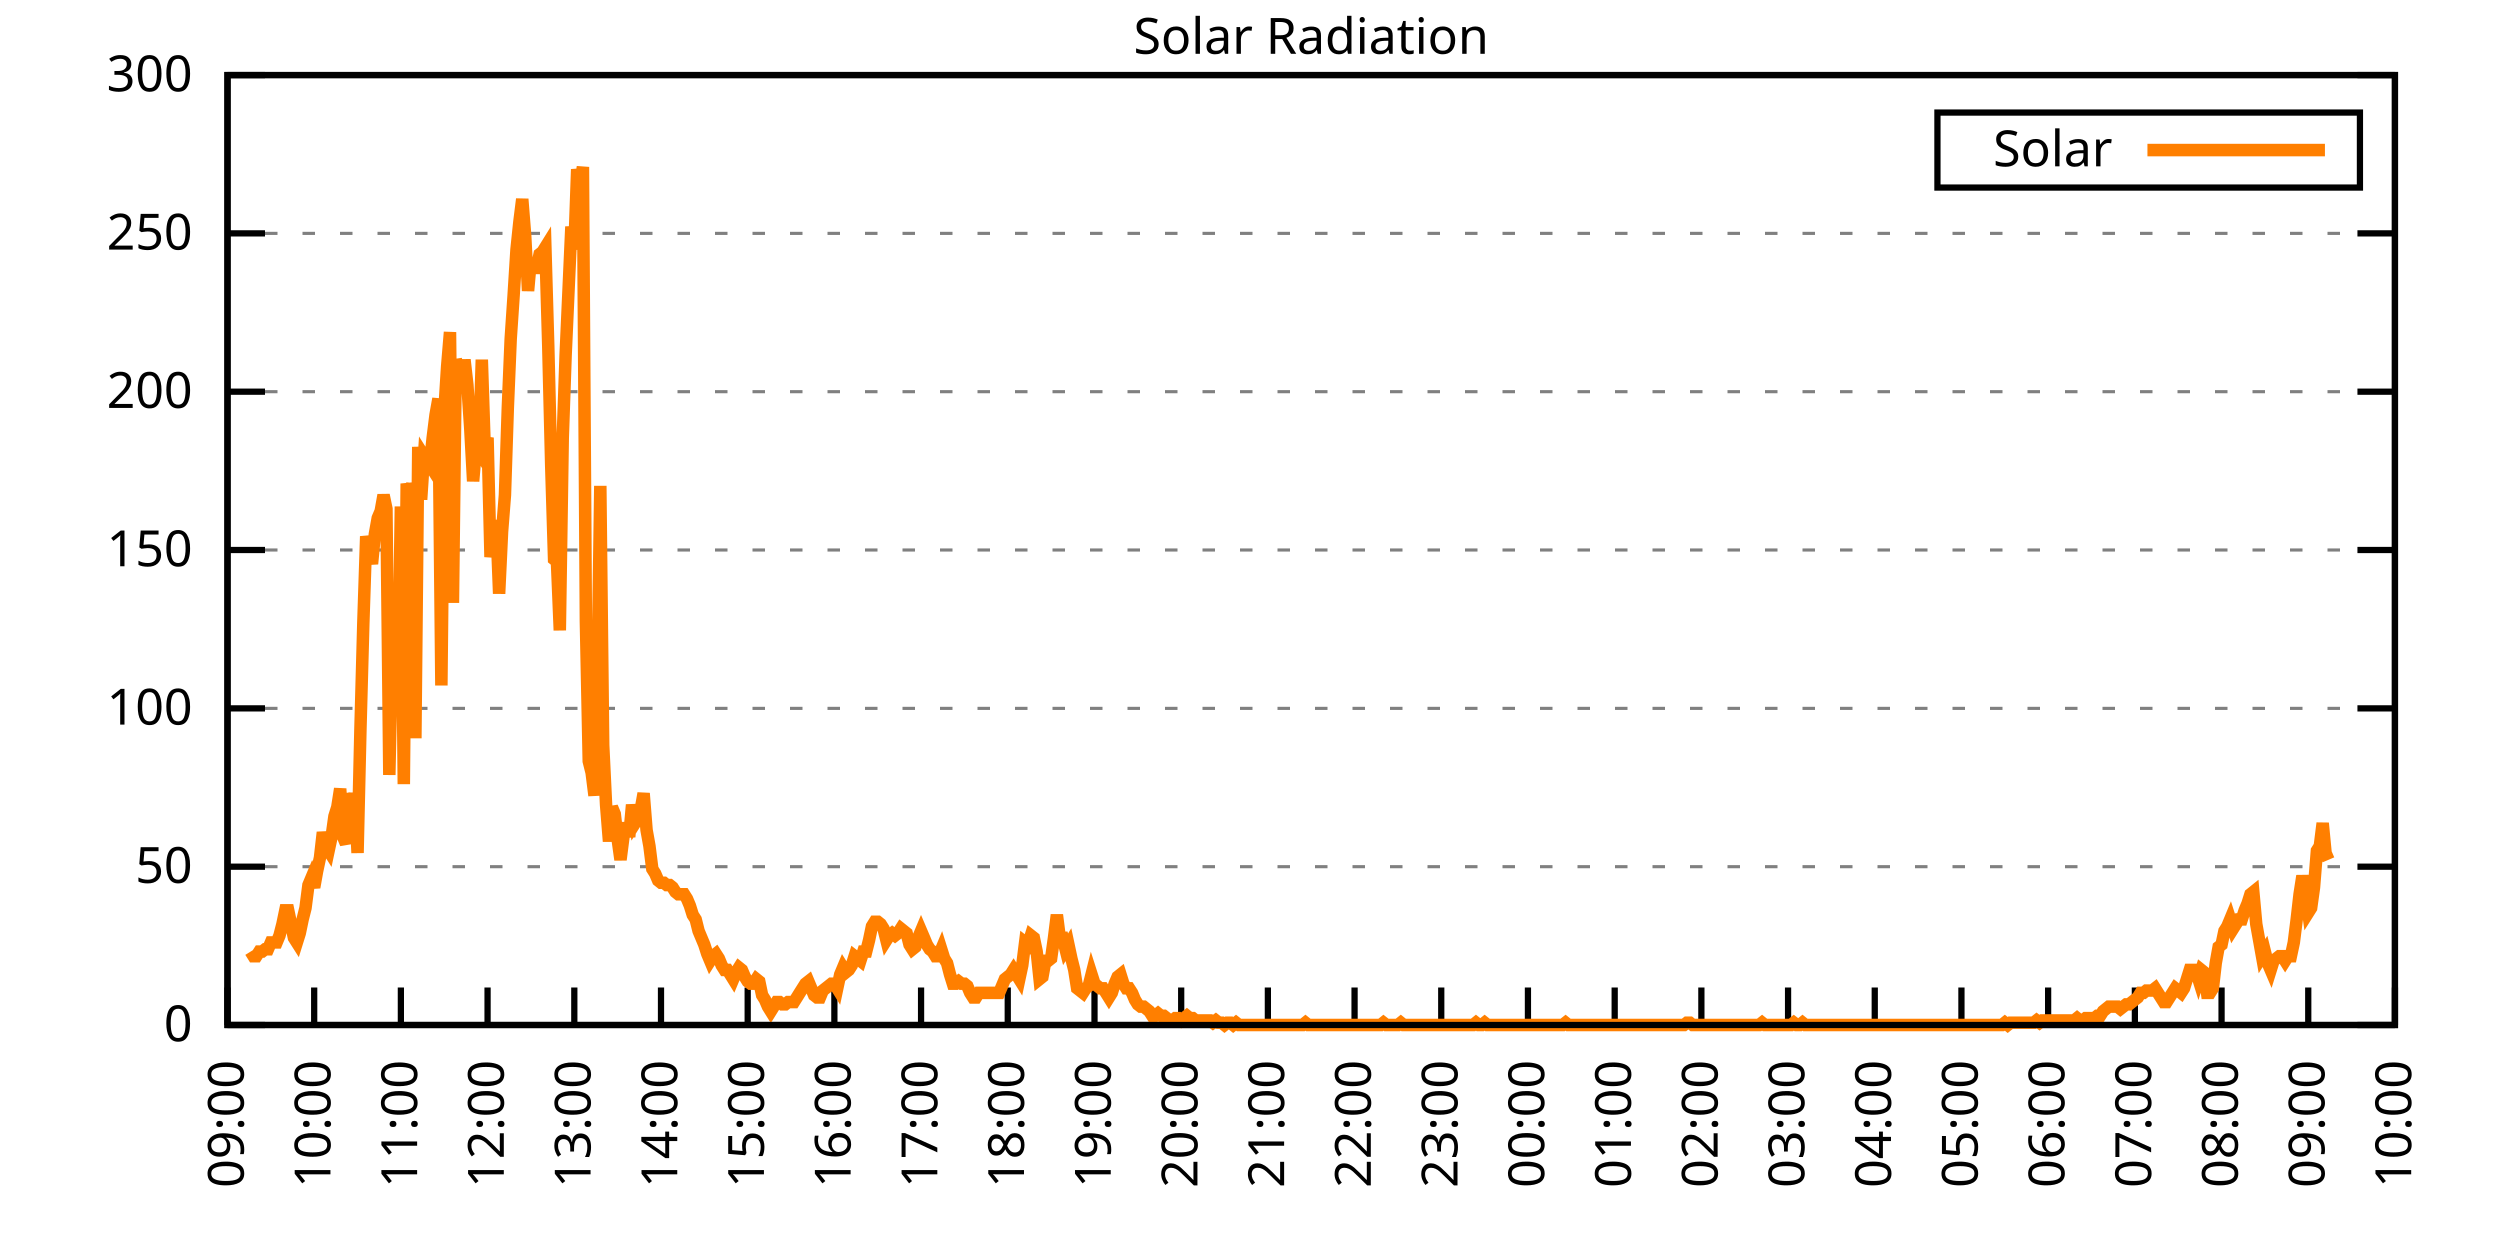
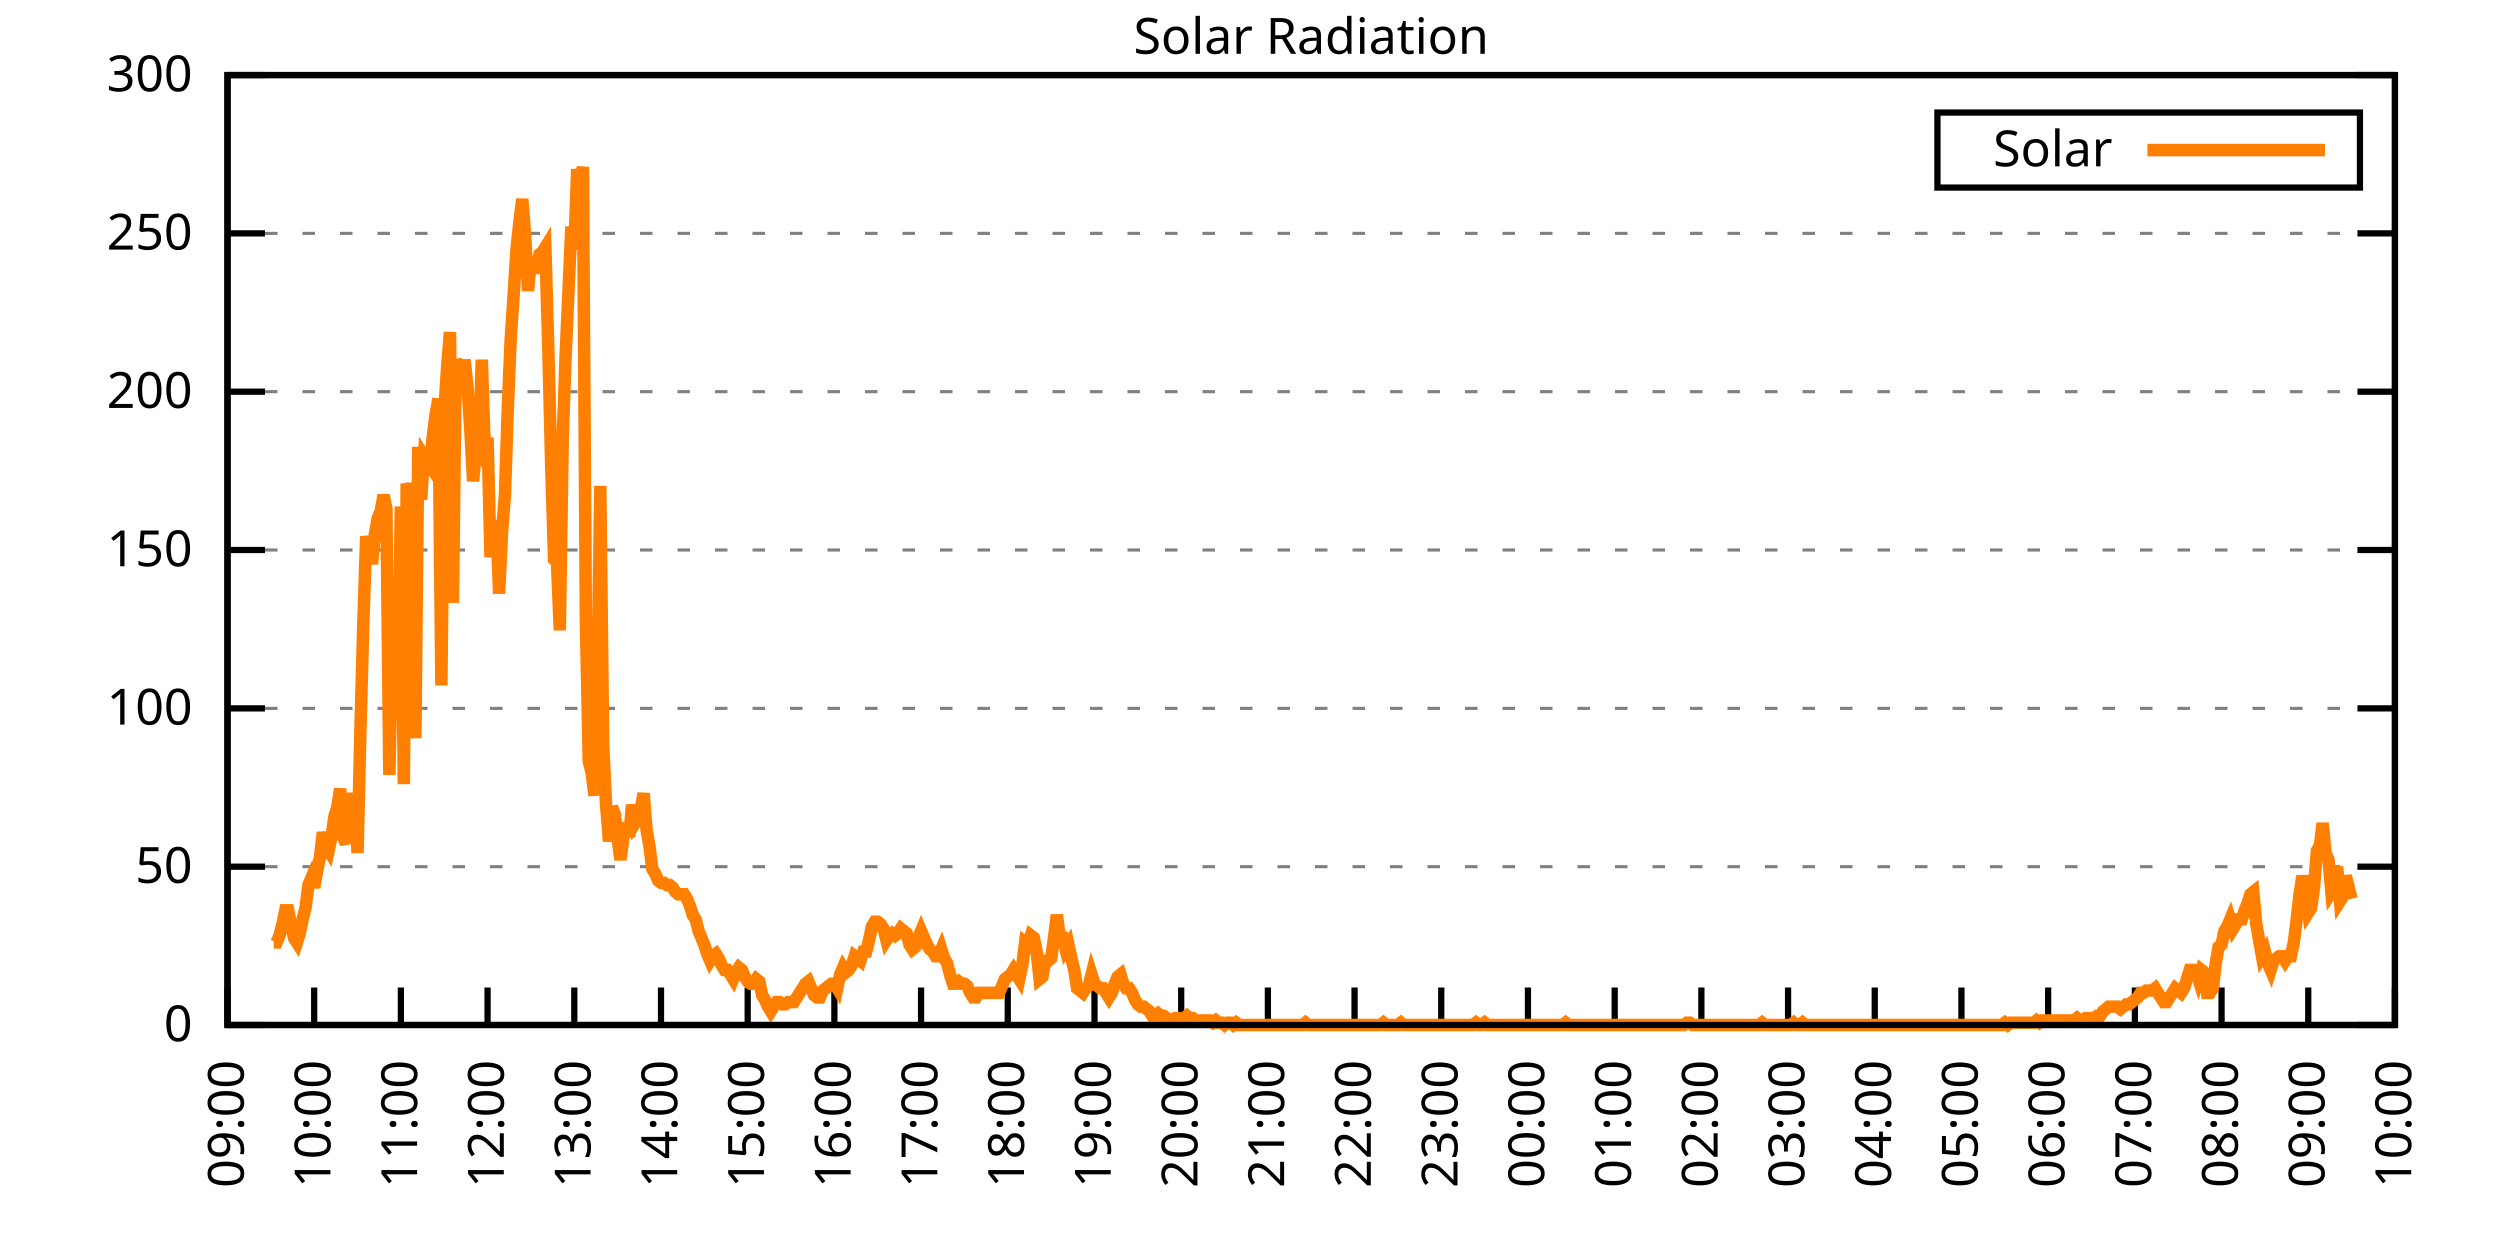
<svg xmlns="http://www.w3.org/2000/svg" xmlns:xlink="http://www.w3.org/1999/xlink" width="400" height="200" viewBox="0 0 400 200">
  <g id="gnuplot_canvas">
    <rect x="0" y="0" width="400" height="200" fill="none" />
    <defs>
      <circle id="gpDot" r="0.5" stroke-width="0.5" stroke="currentColor" />
      <path id="gpPt0" stroke-width="0.333" stroke="currentColor" d="M-1,0 h2 M0,-1 v2" />
      <path id="gpPt1" stroke-width="0.333" stroke="currentColor" d="M-1,-1 L1,1 M1,-1 L-1,1" />
      <path id="gpPt2" stroke-width="0.333" stroke="currentColor" d="M-1,0 L1,0 M0,-1 L0,1 M-1,-1 L1,1 M-1,1 L1,-1" />
      <rect id="gpPt3" stroke-width="0.333" stroke="currentColor" x="-1" y="-1" width="2" height="2" />
      <rect id="gpPt4" stroke-width="0.333" stroke="currentColor" fill="currentColor" x="-1" y="-1" width="2" height="2" />
      <circle id="gpPt5" stroke-width="0.333" stroke="currentColor" cx="0" cy="0" r="1" />
      <use xlink:href="#gpPt5" id="gpPt6" fill="currentColor" stroke="none" />
      <path id="gpPt7" stroke-width="0.333" stroke="currentColor" d="M0,-1.33 L-1.33,0.67 L1.33,0.67 z" />
      <use xlink:href="#gpPt7" id="gpPt8" fill="currentColor" stroke="none" />
      <use xlink:href="#gpPt7" id="gpPt9" stroke="currentColor" transform="rotate(180)" />
      <use xlink:href="#gpPt9" id="gpPt10" fill="currentColor" stroke="none" />
      <use xlink:href="#gpPt3" id="gpPt11" stroke="currentColor" transform="rotate(45)" />
      <use xlink:href="#gpPt11" id="gpPt12" fill="currentColor" stroke="none" />
      <path id="gpPt13" stroke-width="0.333" stroke="currentColor" d="M0,1.330 L1.265,0.411 L0.782,-1.067 L-0.782,-1.076 L-1.265,0.411 z" />
      <use xlink:href="#gpPt13" id="gpPt14" fill="currentColor" stroke="none" />
      <filter id="textbox" filterUnits="objectBoundingBox" x="0" y="0" height="1" width="1">
        <feFlood flood-color="white" flood-opacity="1" result="bgnd" />
        <feComposite in="SourceGraphic" in2="bgnd" operator="atop" />
      </filter>
      <filter id="greybox" filterUnits="objectBoundingBox" x="0" y="0" height="1" width="1">
        <feFlood flood-color="lightgrey" flood-opacity="1" result="grey" />
        <feComposite in="SourceGraphic" in2="grey" operator="atop" />
      </filter>
    </defs>
    <g fill="none" color="white" stroke="currentColor" stroke-width="1.00" stroke-linecap="butt" stroke-linejoin="miter">
</g>
    <g fill="none" color="black" stroke="currentColor" stroke-width="1.00" stroke-linecap="butt" stroke-linejoin="miter">
      <g stroke="none" shape-rendering="crispEdges">
        <polygon fill="rgb(255, 255, 255)" points="36.40,164.00 383.18,164.00 383.18,12.02 36.40,12.02 " />
      </g>
    </g>
    <g fill="none" color="black" stroke="currentColor" stroke-width="1.00" stroke-linecap="butt" stroke-linejoin="miter">
</g>
    <g fill="none" color="black" stroke="black" stroke-width="0.50" stroke-linecap="butt" stroke-linejoin="miter">
</g>
    <g fill="none" color="gray" stroke="currentColor" stroke-width="0.50" stroke-linecap="butt" stroke-linejoin="miter">
      <path stroke="gray" stroke-dasharray="2,4" class="gridline" d="M36.40,164.00 L383.19,164.00  " />
    </g>
    <g fill="none" color="gray" stroke="gray" stroke-width="1.00" stroke-linecap="butt" stroke-linejoin="miter">
</g>
    <g fill="none" color="black" stroke="currentColor" stroke-width="1.00" stroke-linecap="butt" stroke-linejoin="miter">
      <path stroke="black" d="M36.40,164.00 L42.40,164.00 M383.19,164.00 L377.19,164.00  " />
      <g transform="translate(30.80,166.60)" stroke="none" fill="black" font-family="Sans" font-size="8.00" text-anchor="end">
        <text>
          <tspan font-family="Sans"> 0</tspan>
        </text>
      </g>
    </g>
    <g fill="none" color="black" stroke="currentColor" stroke-width="1.00" stroke-linecap="butt" stroke-linejoin="miter">
</g>
    <g fill="none" color="black" stroke="black" stroke-width="0.50" stroke-linecap="butt" stroke-linejoin="miter">
</g>
    <g fill="none" color="gray" stroke="currentColor" stroke-width="0.50" stroke-linecap="butt" stroke-linejoin="miter">
      <path stroke="gray" stroke-dasharray="2,4" class="gridline" d="M36.40,138.67 L383.19,138.67  " />
    </g>
    <g fill="none" color="gray" stroke="gray" stroke-width="1.00" stroke-linecap="butt" stroke-linejoin="miter">
</g>
    <g fill="none" color="black" stroke="currentColor" stroke-width="1.00" stroke-linecap="butt" stroke-linejoin="miter">
      <path stroke="black" d="M36.40,138.67 L42.40,138.67 M383.19,138.67 L377.19,138.67  " />
      <g transform="translate(30.80,141.27)" stroke="none" fill="black" font-family="Sans" font-size="8.00" text-anchor="end">
        <text>
          <tspan font-family="Sans"> 50</tspan>
        </text>
      </g>
    </g>
    <g fill="none" color="black" stroke="currentColor" stroke-width="1.00" stroke-linecap="butt" stroke-linejoin="miter">
</g>
    <g fill="none" color="black" stroke="black" stroke-width="0.50" stroke-linecap="butt" stroke-linejoin="miter">
</g>
    <g fill="none" color="gray" stroke="currentColor" stroke-width="0.50" stroke-linecap="butt" stroke-linejoin="miter">
      <path stroke="gray" stroke-dasharray="2,4" class="gridline" d="M36.40,113.34 L383.19,113.34  " />
    </g>
    <g fill="none" color="gray" stroke="gray" stroke-width="1.00" stroke-linecap="butt" stroke-linejoin="miter">
</g>
    <g fill="none" color="black" stroke="currentColor" stroke-width="1.00" stroke-linecap="butt" stroke-linejoin="miter">
      <path stroke="black" d="M36.40,113.34 L42.40,113.34 M383.19,113.34 L377.19,113.34  " />
      <g transform="translate(30.80,115.94)" stroke="none" fill="black" font-family="Sans" font-size="8.00" text-anchor="end">
        <text>
          <tspan font-family="Sans"> 100</tspan>
        </text>
      </g>
    </g>
    <g fill="none" color="black" stroke="currentColor" stroke-width="1.00" stroke-linecap="butt" stroke-linejoin="miter">
</g>
    <g fill="none" color="black" stroke="black" stroke-width="0.50" stroke-linecap="butt" stroke-linejoin="miter">
</g>
    <g fill="none" color="gray" stroke="currentColor" stroke-width="0.50" stroke-linecap="butt" stroke-linejoin="miter">
      <path stroke="gray" stroke-dasharray="2,4" class="gridline" d="M36.40,88.00 L383.19,88.00  " />
    </g>
    <g fill="none" color="gray" stroke="gray" stroke-width="1.00" stroke-linecap="butt" stroke-linejoin="miter">
</g>
    <g fill="none" color="black" stroke="currentColor" stroke-width="1.00" stroke-linecap="butt" stroke-linejoin="miter">
      <path stroke="black" d="M36.40,88.00 L42.40,88.00 M383.19,88.00 L377.19,88.00  " />
      <g transform="translate(30.80,90.60)" stroke="none" fill="black" font-family="Sans" font-size="8.00" text-anchor="end">
        <text>
          <tspan font-family="Sans"> 150</tspan>
        </text>
      </g>
    </g>
    <g fill="none" color="black" stroke="currentColor" stroke-width="1.00" stroke-linecap="butt" stroke-linejoin="miter">
</g>
    <g fill="none" color="black" stroke="black" stroke-width="0.50" stroke-linecap="butt" stroke-linejoin="miter">
</g>
    <g fill="none" color="gray" stroke="currentColor" stroke-width="0.50" stroke-linecap="butt" stroke-linejoin="miter">
      <path stroke="gray" stroke-dasharray="2,4" class="gridline" d="M36.40,62.67 L383.19,62.67  " />
    </g>
    <g fill="none" color="gray" stroke="gray" stroke-width="1.00" stroke-linecap="butt" stroke-linejoin="miter">
</g>
    <g fill="none" color="black" stroke="currentColor" stroke-width="1.00" stroke-linecap="butt" stroke-linejoin="miter">
      <path stroke="black" d="M36.40,62.67 L42.40,62.67 M383.19,62.67 L377.19,62.67  " />
      <g transform="translate(30.80,65.27)" stroke="none" fill="black" font-family="Sans" font-size="8.00" text-anchor="end">
        <text>
          <tspan font-family="Sans"> 200</tspan>
        </text>
      </g>
    </g>
    <g fill="none" color="black" stroke="currentColor" stroke-width="1.00" stroke-linecap="butt" stroke-linejoin="miter">
</g>
    <g fill="none" color="black" stroke="black" stroke-width="0.50" stroke-linecap="butt" stroke-linejoin="miter">
</g>
    <g fill="none" color="gray" stroke="currentColor" stroke-width="0.50" stroke-linecap="butt" stroke-linejoin="miter">
      <path stroke="gray" stroke-dasharray="2,4" class="gridline" d="M36.40,37.34 L383.19,37.34  " />
    </g>
    <g fill="none" color="gray" stroke="gray" stroke-width="1.00" stroke-linecap="butt" stroke-linejoin="miter">
</g>
    <g fill="none" color="black" stroke="currentColor" stroke-width="1.00" stroke-linecap="butt" stroke-linejoin="miter">
      <path stroke="black" d="M36.40,37.34 L42.40,37.34 M383.19,37.34 L377.19,37.34  " />
      <g transform="translate(30.80,39.94)" stroke="none" fill="black" font-family="Sans" font-size="8.00" text-anchor="end">
        <text>
          <tspan font-family="Sans"> 250</tspan>
        </text>
      </g>
    </g>
    <g fill="none" color="black" stroke="currentColor" stroke-width="1.00" stroke-linecap="butt" stroke-linejoin="miter">
</g>
    <g fill="none" color="black" stroke="black" stroke-width="0.50" stroke-linecap="butt" stroke-linejoin="miter">
</g>
    <g fill="none" color="gray" stroke="currentColor" stroke-width="0.50" stroke-linecap="butt" stroke-linejoin="miter">
      <path stroke="gray" stroke-dasharray="2,4" class="gridline" d="M36.40,12.01 L383.19,12.01  " />
    </g>
    <g fill="none" color="gray" stroke="gray" stroke-width="1.00" stroke-linecap="butt" stroke-linejoin="miter">
</g>
    <g fill="none" color="black" stroke="currentColor" stroke-width="1.00" stroke-linecap="butt" stroke-linejoin="miter">
      <path stroke="black" d="M36.40,12.01 L42.40,12.01 M383.19,12.01 L377.19,12.01  " />
      <g transform="translate(30.80,14.61)" stroke="none" fill="black" font-family="Sans" font-size="8.00" text-anchor="end">
        <text>
          <tspan font-family="Sans"> 300</tspan>
        </text>
      </g>
    </g>
    <g fill="none" color="black" stroke="currentColor" stroke-width="1.00" stroke-linecap="butt" stroke-linejoin="miter">
      <path stroke="black" d="M36.40,164.00 L36.40,158.00  " />
      <g transform="translate(39.00,169.60) rotate(270.00)" stroke="none" fill="black" font-family="Sans" font-size="8.00" text-anchor="end">
        <text>
          <tspan font-family="Sans">09:00</tspan>
        </text>
      </g>
    </g>
    <g fill="none" color="black" stroke="currentColor" stroke-width="1.00" stroke-linecap="butt" stroke-linejoin="miter">
      <path stroke="black" d="M50.27,164.00 L50.27,158.00  " />
      <g transform="translate(52.87,169.60) rotate(270.00)" stroke="none" fill="black" font-family="Sans" font-size="8.00" text-anchor="end">
        <text>
          <tspan font-family="Sans">10:00</tspan>
        </text>
      </g>
    </g>
    <g fill="none" color="black" stroke="currentColor" stroke-width="1.00" stroke-linecap="butt" stroke-linejoin="miter">
      <path stroke="black" d="M64.14,164.00 L64.14,158.00  " />
      <g transform="translate(66.74,169.60) rotate(270.00)" stroke="none" fill="black" font-family="Sans" font-size="8.00" text-anchor="end">
        <text>
          <tspan font-family="Sans">11:00</tspan>
        </text>
      </g>
    </g>
    <g fill="none" color="black" stroke="currentColor" stroke-width="1.00" stroke-linecap="butt" stroke-linejoin="miter">
      <path stroke="black" d="M78.01,164.00 L78.01,158.00  " />
      <g transform="translate(80.61,169.60) rotate(270.00)" stroke="none" fill="black" font-family="Sans" font-size="8.00" text-anchor="end">
        <text>
          <tspan font-family="Sans">12:00</tspan>
        </text>
      </g>
    </g>
    <g fill="none" color="black" stroke="currentColor" stroke-width="1.00" stroke-linecap="butt" stroke-linejoin="miter">
      <path stroke="black" d="M91.89,164.00 L91.89,158.00  " />
      <g transform="translate(94.49,169.60) rotate(270.00)" stroke="none" fill="black" font-family="Sans" font-size="8.00" text-anchor="end">
        <text>
          <tspan font-family="Sans">13:00</tspan>
        </text>
      </g>
    </g>
    <g fill="none" color="black" stroke="currentColor" stroke-width="1.00" stroke-linecap="butt" stroke-linejoin="miter">
      <path stroke="black" d="M105.76,164.00 L105.76,158.00  " />
      <g transform="translate(108.36,169.60) rotate(270.00)" stroke="none" fill="black" font-family="Sans" font-size="8.00" text-anchor="end">
        <text>
          <tspan font-family="Sans">14:00</tspan>
        </text>
      </g>
    </g>
    <g fill="none" color="black" stroke="currentColor" stroke-width="1.00" stroke-linecap="butt" stroke-linejoin="miter">
      <path stroke="black" d="M119.63,164.00 L119.63,158.00  " />
      <g transform="translate(122.23,169.60) rotate(270.00)" stroke="none" fill="black" font-family="Sans" font-size="8.00" text-anchor="end">
        <text>
          <tspan font-family="Sans">15:00</tspan>
        </text>
      </g>
    </g>
    <g fill="none" color="black" stroke="currentColor" stroke-width="1.00" stroke-linecap="butt" stroke-linejoin="miter">
      <path stroke="black" d="M133.50,164.00 L133.50,158.00  " />
      <g transform="translate(136.10,169.60) rotate(270.00)" stroke="none" fill="black" font-family="Sans" font-size="8.00" text-anchor="end">
        <text>
          <tspan font-family="Sans">16:00</tspan>
        </text>
      </g>
    </g>
    <g fill="none" color="black" stroke="currentColor" stroke-width="1.00" stroke-linecap="butt" stroke-linejoin="miter">
      <path stroke="black" d="M147.37,164.00 L147.37,158.00  " />
      <g transform="translate(149.97,169.60) rotate(270.00)" stroke="none" fill="black" font-family="Sans" font-size="8.00" text-anchor="end">
        <text>
          <tspan font-family="Sans">17:00</tspan>
        </text>
      </g>
    </g>
    <g fill="none" color="black" stroke="currentColor" stroke-width="1.00" stroke-linecap="butt" stroke-linejoin="miter">
      <path stroke="black" d="M161.24,164.00 L161.24,158.00  " />
      <g transform="translate(163.84,169.60) rotate(270.00)" stroke="none" fill="black" font-family="Sans" font-size="8.00" text-anchor="end">
        <text>
          <tspan font-family="Sans">18:00</tspan>
        </text>
      </g>
    </g>
    <g fill="none" color="black" stroke="currentColor" stroke-width="1.00" stroke-linecap="butt" stroke-linejoin="miter">
      <path stroke="black" d="M175.12,164.00 L175.12,158.00  " />
      <g transform="translate(177.72,169.60) rotate(270.00)" stroke="none" fill="black" font-family="Sans" font-size="8.00" text-anchor="end">
        <text>
          <tspan font-family="Sans">19:00</tspan>
        </text>
      </g>
    </g>
    <g fill="none" color="black" stroke="currentColor" stroke-width="1.00" stroke-linecap="butt" stroke-linejoin="miter">
      <path stroke="black" d="M188.99,164.00 L188.99,158.00  " />
      <g transform="translate(191.59,169.60) rotate(270.00)" stroke="none" fill="black" font-family="Sans" font-size="8.00" text-anchor="end">
        <text>
          <tspan font-family="Sans">20:00</tspan>
        </text>
      </g>
    </g>
    <g fill="none" color="black" stroke="currentColor" stroke-width="1.00" stroke-linecap="butt" stroke-linejoin="miter">
      <path stroke="black" d="M202.86,164.00 L202.86,158.00  " />
      <g transform="translate(205.46,169.60) rotate(270.00)" stroke="none" fill="black" font-family="Sans" font-size="8.00" text-anchor="end">
        <text>
          <tspan font-family="Sans">21:00</tspan>
        </text>
      </g>
    </g>
    <g fill="none" color="black" stroke="currentColor" stroke-width="1.00" stroke-linecap="butt" stroke-linejoin="miter">
      <path stroke="black" d="M216.73,164.00 L216.73,158.00  " />
      <g transform="translate(219.33,169.60) rotate(270.00)" stroke="none" fill="black" font-family="Sans" font-size="8.00" text-anchor="end">
        <text>
          <tspan font-family="Sans">22:00</tspan>
        </text>
      </g>
    </g>
    <g fill="none" color="black" stroke="currentColor" stroke-width="1.00" stroke-linecap="butt" stroke-linejoin="miter">
      <path stroke="black" d="M230.60,164.00 L230.60,158.00  " />
      <g transform="translate(233.20,169.60) rotate(270.00)" stroke="none" fill="black" font-family="Sans" font-size="8.00" text-anchor="end">
        <text>
          <tspan font-family="Sans">23:00</tspan>
        </text>
      </g>
    </g>
    <g fill="none" color="black" stroke="currentColor" stroke-width="1.00" stroke-linecap="butt" stroke-linejoin="miter">
      <path stroke="black" d="M244.47,164.00 L244.47,158.00  " />
      <g transform="translate(247.07,169.60) rotate(270.00)" stroke="none" fill="black" font-family="Sans" font-size="8.00" text-anchor="end">
        <text>
          <tspan font-family="Sans">00:00</tspan>
        </text>
      </g>
    </g>
    <g fill="none" color="black" stroke="currentColor" stroke-width="1.00" stroke-linecap="butt" stroke-linejoin="miter">
      <path stroke="black" d="M258.35,164.00 L258.35,158.00  " />
      <g transform="translate(260.95,169.60) rotate(270.00)" stroke="none" fill="black" font-family="Sans" font-size="8.00" text-anchor="end">
        <text>
          <tspan font-family="Sans">01:00</tspan>
        </text>
      </g>
    </g>
    <g fill="none" color="black" stroke="currentColor" stroke-width="1.00" stroke-linecap="butt" stroke-linejoin="miter">
      <path stroke="black" d="M272.22,164.00 L272.22,158.00  " />
      <g transform="translate(274.82,169.60) rotate(270.00)" stroke="none" fill="black" font-family="Sans" font-size="8.00" text-anchor="end">
        <text>
          <tspan font-family="Sans">02:00</tspan>
        </text>
      </g>
    </g>
    <g fill="none" color="black" stroke="currentColor" stroke-width="1.00" stroke-linecap="butt" stroke-linejoin="miter">
      <path stroke="black" d="M286.09,164.00 L286.09,158.00  " />
      <g transform="translate(288.69,169.60) rotate(270.00)" stroke="none" fill="black" font-family="Sans" font-size="8.00" text-anchor="end">
        <text>
          <tspan font-family="Sans">03:00</tspan>
        </text>
      </g>
    </g>
    <g fill="none" color="black" stroke="currentColor" stroke-width="1.00" stroke-linecap="butt" stroke-linejoin="miter">
      <path stroke="black" d="M299.96,164.00 L299.96,158.00  " />
      <g transform="translate(302.56,169.60) rotate(270.00)" stroke="none" fill="black" font-family="Sans" font-size="8.00" text-anchor="end">
        <text>
          <tspan font-family="Sans">04:00</tspan>
        </text>
      </g>
    </g>
    <g fill="none" color="black" stroke="currentColor" stroke-width="1.00" stroke-linecap="butt" stroke-linejoin="miter">
      <path stroke="black" d="M313.83,164.00 L313.83,158.00  " />
      <g transform="translate(316.43,169.60) rotate(270.00)" stroke="none" fill="black" font-family="Sans" font-size="8.00" text-anchor="end">
        <text>
          <tspan font-family="Sans">05:00</tspan>
        </text>
      </g>
    </g>
    <g fill="none" color="black" stroke="currentColor" stroke-width="1.00" stroke-linecap="butt" stroke-linejoin="miter">
      <path stroke="black" d="M327.70,164.00 L327.70,158.00  " />
      <g transform="translate(330.30,169.60) rotate(270.00)" stroke="none" fill="black" font-family="Sans" font-size="8.00" text-anchor="end">
        <text>
          <tspan font-family="Sans">06:00</tspan>
        </text>
      </g>
    </g>
    <g fill="none" color="black" stroke="currentColor" stroke-width="1.00" stroke-linecap="butt" stroke-linejoin="miter">
      <path stroke="black" d="M341.58,164.00 L341.58,158.00  " />
      <g transform="translate(344.18,169.60) rotate(270.00)" stroke="none" fill="black" font-family="Sans" font-size="8.00" text-anchor="end">
        <text>
          <tspan font-family="Sans">07:00</tspan>
        </text>
      </g>
    </g>
    <g fill="none" color="black" stroke="currentColor" stroke-width="1.00" stroke-linecap="butt" stroke-linejoin="miter">
      <path stroke="black" d="M355.45,164.00 L355.45,158.00  " />
      <g transform="translate(358.05,169.60) rotate(270.00)" stroke="none" fill="black" font-family="Sans" font-size="8.00" text-anchor="end">
        <text>
          <tspan font-family="Sans">08:00</tspan>
        </text>
      </g>
    </g>
    <g fill="none" color="black" stroke="currentColor" stroke-width="1.00" stroke-linecap="butt" stroke-linejoin="miter">
      <path stroke="black" d="M369.32,164.00 L369.32,158.00  " />
      <g transform="translate(371.92,169.60) rotate(270.00)" stroke="none" fill="black" font-family="Sans" font-size="8.00" text-anchor="end">
        <text>
          <tspan font-family="Sans">09:00</tspan>
        </text>
      </g>
    </g>
    <g fill="none" color="black" stroke="currentColor" stroke-width="1.00" stroke-linecap="butt" stroke-linejoin="miter">
      <path stroke="black" d="M383.19,164.00 L383.19,158.00  " />
      <g transform="translate(385.79,169.60) rotate(270.00)" stroke="none" fill="black" font-family="Sans" font-size="8.00" text-anchor="end">
        <text>
          <tspan font-family="Sans">10:00</tspan>
        </text>
      </g>
    </g>
    <g fill="none" color="black" stroke="currentColor" stroke-width="1.00" stroke-linecap="butt" stroke-linejoin="miter">
</g>
    <g fill="none" color="black" stroke="currentColor" stroke-width="1.00" stroke-linecap="butt" stroke-linejoin="miter">
      <path stroke="black" d="M36.40,12.01 L36.40,164.00 L383.19,164.00 L383.19,12.01 L36.40,12.01 Z  " />
    </g>
    <g fill="none" color="black" stroke="currentColor" stroke-width="1.00" stroke-linecap="butt" stroke-linejoin="miter">
</g>
    <g fill="none" color="black" stroke="currentColor" stroke-width="1.00" stroke-linecap="butt" stroke-linejoin="miter">
      <path stroke="black" d="M309.99,30.01 L309.99,18.01 L377.59,18.01 L377.59,30.01 L309.99,30.01 Z  " />
    </g>
    <g id="Solar_Radiation_plot_1">
      <g fill="none" color="white" stroke="black" stroke-width="2.00" stroke-linecap="butt" stroke-linejoin="miter">
</g>
      <g fill="none" color="black" stroke="currentColor" stroke-width="2.00" stroke-linecap="butt" stroke-linejoin="miter">
        <g transform="translate(337.99,26.61)" stroke="none" fill="black" font-family="Sans" font-size="8.00" text-anchor="end">
          <text>
            <tspan font-family="Sans">Solar</tspan>
          </text>
        </g>
      </g>
      <g fill="none" color="black" stroke="currentColor" stroke-width="2.00" stroke-linecap="butt" stroke-linejoin="miter">
-         <path stroke="rgb(255, 127,   0)" d="M343.59,24.01 L371.99,24.01 M40.10,152.25 L40.56,152.99 L41.02,152.99 L41.49,152.25 L41.95,152.25 L42.41,151.89   L42.87,151.89 L43.34,150.79 L43.80,150.79 L44.26,150.79 L44.72,149.68 L45.19,147.85 L45.65,145.65 L46.11,145.65   L46.57,147.85 L47.03,150.05 L47.50,150.79 L47.96,149.32 L48.42,147.11 L48.88,145.28 L49.35,141.61 L49.81,140.51   L50.27,141.98 L50.73,139.41 L51.20,137.20 L51.66,133.17 L52.12,135.37 L52.58,136.10 L53.05,133.90 L53.51,130.60   L53.97,129.13 L54.43,126.19 L54.90,133.90 L55.36,135.00 L55.82,126.93 L56.28,129.86 L56.75,126.93 L57.21,136.47   L57.67,116.65 L58.13,99.76 L58.59,85.81 L59.06,88.02 L59.52,90.22 L59.98,85.45 L60.44,82.88 L60.91,81.78   L61.37,79.21 L61.83,81.41 L62.29,123.99 L62.76,102.33 L63.22,93.89 L63.68,111.88 L64.14,81.04 L64.61,125.46   L65.07,77.37 L65.53,79.57 L65.99,77.37 L66.46,118.12 L66.92,71.50 L67.38,79.94 L67.84,72.97 L68.30,73.70   L68.77,74.43 L69.23,70.03 L69.69,66.36 L70.15,63.79 L70.62,109.67 L71.08,65.99 L71.54,58.65 L72.00,53.14   L72.47,96.46 L72.93,57.55 L73.39,59.02 L73.85,62.69 L74.32,57.55 L74.78,61.59 L75.24,68.56 L75.70,77.00   L76.17,71.50 L76.63,72.23 L77.09,57.55 L77.55,71.50 L78.01,70.03 L78.48,89.12 L78.94,86.18 L79.40,83.24   L79.86,94.99 L80.33,85.08 L80.79,79.21 L81.25,65.26 L81.71,54.24 L82.18,47.27 L82.64,39.93 L83.10,35.52   L83.56,31.85 L84.03,37.73 L84.49,46.54 L84.95,41.40 L85.41,42.87 L85.88,42.87 L86.34,40.66 L86.80,40.30   L87.26,39.56 L87.72,55.35 L88.19,74.43 L88.65,89.48 L89.11,89.85 L89.57,100.86 L90.04,70.03 L90.50,56.81   L90.96,46.54 L91.42,36.26 L91.89,39.93 L92.35,27.08 L92.81,29.65 L93.27,26.71 L93.74,99.39 L94.20,121.79   L94.66,123.62 L95.12,127.29 L95.59,109.67 L96.05,77.74 L96.51,119.22 L96.97,128.76 L97.44,134.63 L97.90,129.13   L98.36,130.23 L98.82,134.27 L99.28,137.57 L99.75,133.90 L100.21,131.70 L100.67,133.90 L101.13,128.76 L101.60,131.70   L102.06,130.96 L102.52,129.49 L102.98,126.93 L103.45,132.80 L103.91,135.37 L104.37,139.04 L104.83,139.77 L105.30,140.87   L105.76,141.24 L106.22,141.24 L106.68,141.61 L107.15,141.61 L107.61,141.98 L108.07,142.71 L108.53,143.08 L108.99,143.08   L109.46,143.08 L109.92,143.81 L110.38,144.91 L110.84,146.38 L111.31,147.11 L111.77,148.95 L112.23,150.05 L112.69,151.15   L113.16,152.62 L113.62,153.72 L114.08,152.99 L114.54,152.62 L115.01,153.35 L115.47,154.46 L115.93,155.19 L116.39,155.19   L116.86,155.92 L117.32,156.66 L117.78,155.56 L118.24,154.82 L118.70,155.19 L119.17,156.29 L119.63,157.03 L120.09,157.39   L120.55,157.39 L121.02,156.66 L121.48,157.03 L121.94,159.23 L122.40,159.96 L122.87,161.06 L123.33,161.80 L123.79,161.06   L124.25,160.33 L124.72,160.33 L125.18,160.70 L125.64,160.70 L126.10,160.33 L126.57,160.33 L127.03,160.33 L127.49,159.60   L127.95,158.86 L128.41,158.13 L128.88,157.39 L129.34,157.03 L129.80,158.13 L130.26,159.23 L130.73,159.60 L131.19,159.60   L131.65,158.49 L132.11,158.13 L132.58,157.76 L133.04,157.39 L133.50,157.39 L133.96,158.13 L134.43,155.92 L134.89,154.82   L135.35,155.56 L135.81,155.19 L136.28,154.46 L136.74,152.99 L137.20,153.35 L137.66,153.72 L138.13,152.25 L138.59,152.25   L139.05,150.42 L139.51,148.22 L139.97,147.48 L140.44,147.48 L140.90,147.85 L141.36,148.58 L141.82,150.42 L142.29,149.68   L142.75,149.32 L143.21,149.68 L143.67,149.32 L144.14,148.58 L144.60,148.95 L145.06,149.32 L145.52,151.15 L145.99,151.89   L146.45,151.52 L146.91,150.05 L147.37,148.95 L147.84,150.05 L148.30,151.15 L148.76,151.89 L149.22,152.25 L149.68,152.99   L150.15,152.99 L150.61,151.89 L151.07,153.35 L151.53,154.09 L152.00,155.92 L152.46,157.39 L152.92,157.39 L153.38,157.03   L153.85,157.39 L154.31,157.39 L154.77,157.76 L155.23,158.86 L155.70,159.60 L156.16,159.60 L156.62,158.86 L157.08,158.86   L157.55,158.86 L158.01,158.86 L158.47,158.86 L158.93,158.86 L159.39,158.86 L159.86,158.86 L160.32,157.76 L160.78,156.66   L161.24,156.29 L161.71,155.92 L162.17,155.19 L162.63,155.92 L163.09,156.66 L163.56,154.46 L164.02,150.79 L164.48,151.15   L164.94,149.68 L165.41,150.05 L165.87,152.25 L166.33,156.66 L166.79,156.29 L167.26,153.72 L167.72,153.72 L168.18,153.35   L168.64,150.05 L169.10,146.38 L169.57,150.05 L170.03,150.05 L170.49,151.89 L170.95,151.15 L171.42,153.35 L171.88,155.19   L172.34,158.13 L172.80,158.49 L173.27,158.86 L173.73,158.13 L174.19,157.76 L174.65,155.92 L175.12,157.39 L175.58,157.76   L176.04,158.13 L176.50,158.13 L176.97,158.86 L177.43,159.60 L177.89,158.86 L178.35,157.39 L178.82,156.29 L179.28,155.92   L179.74,157.39 L180.20,158.13 L180.66,158.13 L181.13,158.86 L181.59,159.96 L182.05,160.70 L182.51,161.06 L182.98,161.06   L183.44,161.43 L183.90,161.80 L184.36,162.53 L184.83,162.53 L185.29,162.16 L185.75,162.53 L186.21,162.53 L186.68,162.90   L187.14,163.27 L187.60,163.27 L188.06,162.90 L188.53,162.90 L188.99,163.27 L189.45,162.90 L189.91,162.53 L190.37,162.90   L190.84,162.90 L191.30,163.27 L191.76,163.27 L192.22,163.27 L192.69,163.27 L193.15,163.27 L193.61,163.27 L194.07,163.63   L194.54,163.27 L195.00,163.63 L195.46,163.63 L195.92,164.00 L196.39,163.63 L196.85,163.63 L197.31,164.00 L197.77,163.63   L198.24,164.00 L198.70,164.00 L199.16,164.00 L199.62,164.00 L200.08,164.00 L200.55,164.00 L201.01,164.00 L201.47,164.00   L201.93,164.00 L202.40,164.00 L202.86,164.00 L203.32,164.00 L203.78,164.00 L204.25,164.00 L204.71,164.00 L205.17,164.00   L205.63,164.00 L206.10,164.00 L206.56,164.00 L207.02,164.00 L207.48,164.00 L207.95,164.00 L208.41,164.00 L208.87,163.63   L209.33,164.00 L209.80,164.00 L210.26,164.00 L210.72,164.00 L211.18,164.00 L211.64,164.00 L212.11,164.00 L212.57,164.00   L213.03,164.00 L213.49,164.00 L213.96,164.00 L214.42,164.00 L214.88,164.00 L215.34,164.00 L215.81,164.00 L216.27,164.00   L216.73,164.00 L217.19,164.00 L217.66,164.00 L218.12,164.00 L218.58,164.00 L219.04,164.00 L219.51,164.00 L219.97,164.00   L220.43,164.00 L220.89,164.00 L221.35,163.63 L221.82,164.00 L222.28,164.00 L222.74,164.00 L223.20,164.00 L223.67,164.00   L224.13,163.63 L224.59,164.00 L225.05,164.00 L225.52,164.00 L225.98,164.00 L226.44,164.00 L226.90,164.00 L227.37,164.00   L227.83,164.00 L228.29,164.00 L228.75,164.00 L229.22,164.00 L229.68,164.00 L230.14,164.00 L230.60,164.00 L231.06,164.00   L231.53,164.00 L231.99,164.00 L232.45,164.00 L232.91,164.00 L233.38,164.00 L233.84,164.00 L234.30,164.00 L234.76,164.00   L235.23,164.00 L235.69,164.00 L236.15,163.63 L236.61,164.00 L237.08,164.00 L237.54,163.63 L238.00,164.00 L238.46,164.00   L238.93,164.00 L239.39,164.00 L239.85,164.00 L240.31,164.00 L240.77,164.00 L241.24,164.00 L241.70,164.00 L242.16,164.00   L242.62,164.00 L243.09,164.00 L243.55,164.00 L244.01,164.00 L244.47,164.00 L244.94,164.00 L245.40,164.00 L245.86,164.00   L246.32,164.00 L246.79,164.00 L247.25,164.00 L247.71,164.00 L248.17,164.00 L248.64,164.00 L249.10,164.00 L249.56,164.00   L250.02,164.00 L250.49,163.63 L250.95,164.00 L251.41,164.00 L251.87,164.00 L252.33,164.00 L252.80,164.00 L253.26,164.00   L253.72,164.00 L254.18,164.00 L254.65,164.00 L255.11,164.00 L255.57,164.00 L256.03,164.00 L256.50,164.00 L256.96,164.00   L257.42,164.00 L257.88,164.00 L258.35,164.00 L258.81,164.00 L259.27,164.00 L259.73,164.00 L260.20,164.00 L260.66,164.00   L261.12,164.00 L261.58,164.00 L262.04,164.00 L262.51,164.00 L262.97,164.00 L263.43,164.00 L263.89,164.00 L264.36,164.00   L264.82,164.00 L265.28,164.00 L265.74,164.00 L266.21,164.00 L266.67,164.00 L267.13,164.00 L267.59,164.00 L268.06,164.00   L268.52,164.00 L268.98,164.00 L269.44,164.00 L269.91,163.63 L270.37,163.63 L270.83,164.00 L271.29,164.00 L271.75,164.00   L272.22,164.00 L272.68,164.00 L273.14,164.00 L273.60,164.00 L274.07,164.00 L274.53,164.00 L274.99,164.00 L275.45,164.00   L275.92,164.00 L276.38,164.00 L276.84,164.00 L277.30,164.00 L277.77,164.00 L278.23,164.00 L278.69,164.00 L279.15,164.00   L279.62,164.00 L280.08,164.00 L280.54,164.00 L281.00,164.00 L281.46,164.00 L281.93,163.63 L282.39,164.00 L282.85,164.00   L283.31,164.00 L283.78,164.00 L284.24,164.00 L284.70,164.00 L285.16,164.00 L285.63,164.00 L286.09,164.00 L286.55,164.00   L287.01,163.63 L287.48,164.00 L287.94,164.00 L288.40,163.63 L288.86,164.00 L289.33,164.00 L289.79,164.00 L290.25,164.00   L290.71,164.00 L291.18,164.00 L291.64,164.00 L292.10,164.00 L292.56,164.00 L293.02,164.00 L293.49,164.00 L293.95,164.00   L294.41,164.00 L294.87,164.00 L295.34,164.00 L295.80,164.00 L296.26,164.00 L296.72,164.00 L297.19,164.00 L297.65,164.00   L298.11,164.00 L298.57,164.00 L299.04,164.00 L299.50,164.00 L299.96,164.00 L300.42,164.00 L300.89,164.00 L301.35,164.00   L301.81,164.00 L302.27,164.00 L302.73,164.00 L303.20,164.00 L303.66,164.00 L304.12,164.00 L304.58,164.00 L305.05,164.00   L305.51,164.00 L305.97,164.00 L306.43,164.00 L306.90,164.00 L307.36,164.00 L307.82,164.00 L308.28,164.00 L308.75,164.00   L309.21,164.00 L309.67,164.00 L310.13,164.00 L310.60,164.00 L311.06,164.00 L311.52,164.00 L311.98,164.00 L312.44,164.00   L312.91,164.00 L313.37,164.00 L313.83,164.00 L314.29,164.00 L314.76,164.00 L315.22,164.00 L315.68,164.00 L316.14,164.00   L316.61,164.00 L317.07,164.00 L317.53,164.00 L317.99,164.00 L318.46,164.00 L318.92,164.00 L319.38,164.00 L319.84,164.00   L320.31,164.00 L320.77,163.63 L321.23,164.00 L321.69,163.63 L322.15,163.63 L322.62,163.63 L323.08,163.63 L323.54,163.63   L324.00,163.63 L324.47,163.63 L324.93,163.63 L325.39,163.63 L325.85,163.27 L326.32,163.63 L326.78,163.27 L327.24,163.27   L327.70,163.27 L328.17,163.27 L328.63,163.27 L329.09,163.27 L329.55,163.27 L330.02,163.27 L330.48,163.27 L330.94,163.27   L331.40,163.27 L331.87,163.27 L332.33,162.90 L332.79,163.27 L333.25,163.27 L333.71,162.90 L334.18,162.90 L334.64,162.90   L335.10,162.90 L335.56,162.53 L336.03,162.53 L336.49,161.80 L336.95,161.43 L337.41,161.06 L337.88,161.06 L338.34,161.06   L338.80,161.06 L339.26,161.43 L339.73,161.06 L340.19,160.70 L340.65,160.70 L341.11,160.33 L341.58,159.96 L342.04,159.60   L342.50,158.86 L342.96,158.86 L343.42,158.49 L343.89,158.49 L344.35,158.49 L344.81,158.13 L345.27,158.86 L345.74,159.60   L346.20,160.33 L346.66,160.33 L347.12,159.60 L347.59,158.86 L348.05,158.13 L348.51,158.49 L348.97,158.86 L349.44,158.13   L349.90,156.66 L350.36,155.19 L350.82,155.19 L351.29,155.19 L351.75,156.66 L352.21,155.19 L352.67,155.56 L353.13,158.86   L353.60,158.86 L354.06,158.13 L354.52,154.09 L354.98,151.52 L355.45,151.15 L355.91,148.95 L356.37,148.22 L356.83,147.11   L357.30,148.58 L357.76,147.85 L358.22,147.11 L358.68,147.11 L359.15,145.65 L359.61,144.55 L360.07,143.08 L360.53,142.71   L361.00,147.85 L361.46,150.42 L361.92,152.99 L362.38,152.25 L362.84,154.09 L363.31,155.19 L363.77,153.72 L364.23,153.35   L364.69,152.99 L365.16,152.99 L365.62,153.72 L366.08,152.99 L366.54,152.99 L367.01,150.79 L367.47,147.11 L367.93,143.08   L368.39,140.14 L368.86,142.71 L369.32,146.01 L369.78,145.28 L370.24,141.98 L370.71,136.10 L371.17,135.37 L371.63,131.70   L372.09,136.47 L372.56,137.57  " />
+         <path stroke="rgb(255, 127,   0)" d="M343.59,24.01 L371.99,24.01 M43.80,150.79 L44.26,150.79 L44.72,149.68 L45.19,147.85 L45.65,145.65 L46.11,145.65   L46.57,147.85 L47.03,150.05 L47.50,150.79 L47.96,149.32 L48.42,147.11 L48.88,145.28 L49.35,141.61 L49.81,140.51   L50.27,141.98 L50.73,139.41 L51.20,137.20 L51.66,133.17 L52.12,135.37 L52.58,136.10 L53.05,133.90 L53.51,130.60   L53.97,129.13 L54.43,126.19 L54.90,133.90 L55.36,135.00 L55.82,126.93 L56.28,129.86 L56.75,126.93 L57.21,136.47   L57.67,116.65 L58.13,99.76 L58.59,85.81 L59.06,88.02 L59.52,90.22 L59.98,85.45 L60.44,82.88 L60.91,81.78   L61.37,79.21 L61.83,81.41 L62.29,123.99 L62.76,102.33 L63.22,93.89 L63.68,111.88 L64.14,81.04 L64.61,125.46   L65.07,77.37 L65.53,79.57 L65.99,77.37 L66.46,118.12 L66.92,71.50 L67.38,79.94 L67.84,72.97 L68.30,73.70   L68.77,74.43 L69.23,70.03 L69.69,66.36 L70.15,63.79 L70.62,109.67 L71.08,65.99 L71.54,58.65 L72.00,53.14   L72.47,96.46 L72.93,57.55 L73.39,59.02 L73.85,62.69 L74.32,57.55 L74.78,61.59 L75.24,68.56 L75.70,77.00   L76.17,71.50 L76.63,72.23 L77.09,57.55 L77.55,71.50 L78.01,70.03 L78.48,89.12 L78.94,86.18 L79.40,83.24   L79.86,94.99 L80.33,85.08 L80.79,79.21 L81.25,65.26 L81.71,54.24 L82.18,47.27 L82.64,39.93 L83.10,35.52   L83.56,31.85 L84.03,37.73 L84.49,46.54 L84.95,41.40 L85.41,42.87 L85.88,42.87 L86.34,40.66 L86.80,40.30   L87.26,39.56 L87.72,55.35 L88.19,74.43 L88.65,89.48 L89.11,89.85 L89.57,100.86 L90.04,70.03 L90.50,56.81   L90.96,46.54 L91.42,36.26 L91.89,39.93 L92.35,27.08 L92.81,29.65 L93.27,26.71 L93.74,99.39 L94.20,121.79   L94.66,123.62 L95.12,127.29 L95.59,109.67 L96.05,77.74 L96.51,119.22 L96.97,128.76 L97.44,134.63 L97.90,129.13   L98.36,130.23 L98.82,134.27 L99.28,137.57 L99.75,133.90 L100.21,131.70 L100.67,133.90 L101.13,128.76 L101.60,131.70   L102.06,130.96 L102.52,129.49 L102.98,126.93 L103.45,132.80 L103.91,135.37 L104.37,139.04 L104.83,139.77 L105.30,140.87   L105.76,141.24 L106.22,141.24 L106.68,141.61 L107.15,141.61 L107.61,141.98 L108.07,142.71 L108.53,143.08 L108.99,143.08   L109.46,143.08 L109.92,143.81 L110.38,144.91 L110.84,146.38 L111.31,147.11 L111.77,148.95 L112.23,150.05 L112.69,151.15   L113.16,152.62 L113.62,153.72 L114.08,152.99 L114.54,152.62 L115.01,153.35 L115.47,154.46 L115.93,155.19 L116.39,155.19   L116.86,155.92 L117.32,156.66 L117.78,155.56 L118.24,154.82 L118.70,155.19 L119.17,156.29 L119.63,157.03 L120.09,157.39   L120.55,157.39 L121.02,156.66 L121.48,157.03 L121.94,159.23 L122.40,159.96 L122.87,161.06 L123.33,161.80 L123.79,161.06   L124.25,160.33 L124.72,160.33 L125.18,160.70 L125.64,160.70 L126.10,160.33 L126.57,160.33 L127.03,160.33 L127.49,159.60   L127.95,158.86 L128.41,158.13 L128.88,157.39 L129.34,157.03 L129.80,158.13 L130.26,159.23 L130.73,159.60 L131.19,159.60   L131.65,158.49 L132.11,158.13 L132.58,157.76 L133.04,157.39 L133.50,157.39 L133.96,158.13 L134.43,155.92 L134.89,154.82   L135.35,155.56 L135.81,155.19 L136.28,154.46 L136.74,152.99 L137.20,153.35 L137.66,153.72 L138.13,152.25 L138.59,152.25   L139.05,150.42 L139.51,148.22 L139.97,147.48 L140.44,147.48 L140.90,147.85 L141.36,148.58 L141.82,150.42 L142.29,149.68   L142.75,149.32 L143.21,149.68 L143.67,149.32 L144.14,148.58 L144.60,148.95 L145.06,149.32 L145.52,151.15 L145.99,151.89   L146.45,151.52 L146.91,150.05 L147.37,148.95 L147.84,150.05 L148.30,151.15 L148.76,151.89 L149.22,152.25 L149.68,152.99   L150.15,152.99 L150.61,151.89 L151.07,153.35 L151.53,154.09 L152.00,155.92 L152.46,157.39 L152.92,157.39 L153.38,157.03   L153.85,157.39 L154.31,157.39 L154.77,157.76 L155.23,158.86 L155.70,159.60 L156.16,159.60 L156.62,158.86 L157.08,158.86   L157.55,158.86 L158.01,158.86 L158.47,158.86 L158.93,158.86 L159.39,158.86 L159.86,158.86 L160.32,157.76 L160.78,156.66   L161.24,156.29 L161.71,155.92 L162.17,155.19 L162.63,155.92 L163.09,156.66 L163.56,154.46 L164.02,150.79 L164.48,151.15   L164.94,149.68 L165.41,150.05 L165.87,152.25 L166.33,156.66 L166.79,156.29 L167.26,153.72 L167.72,153.72 L168.18,153.35   L168.64,150.05 L169.10,146.38 L169.57,150.05 L170.03,150.05 L170.49,151.89 L170.95,151.15 L171.42,153.35 L171.88,155.19   L172.34,158.13 L172.80,158.49 L173.27,158.86 L173.73,158.13 L174.19,157.76 L174.65,155.92 L175.12,157.39 L175.58,157.76   L176.04,158.13 L176.50,158.13 L176.97,158.86 L177.43,159.60 L177.89,158.86 L178.35,157.39 L178.82,156.29 L179.28,155.92   L179.74,157.39 L180.20,158.13 L180.66,158.13 L181.13,158.86 L181.59,159.96 L182.05,160.70 L182.51,161.06 L182.98,161.06   L183.44,161.43 L183.90,161.80 L184.36,162.53 L184.83,162.53 L185.29,162.16 L185.75,162.53 L186.21,162.53 L186.68,162.90   L187.14,163.27 L187.60,163.27 L188.06,162.90 L188.53,162.90 L188.99,163.27 L189.45,162.90 L189.91,162.53 L190.37,162.90   L190.84,162.90 L191.30,163.27 L191.76,163.27 L192.22,163.27 L192.69,163.27 L193.15,163.27 L193.61,163.27 L194.07,163.63   L194.54,163.27 L195.00,163.63 L195.46,163.63 L195.92,164.00 L196.39,163.63 L196.85,163.63 L197.31,164.00 L197.77,163.63   L198.24,164.00 L198.70,164.00 L199.16,164.00 L199.62,164.00 L200.08,164.00 L200.55,164.00 L201.01,164.00 L201.47,164.00   L201.93,164.00 L202.40,164.00 L202.86,164.00 L203.32,164.00 L203.78,164.00 L204.25,164.00 L204.71,164.00 L205.17,164.00   L205.63,164.00 L206.10,164.00 L206.56,164.00 L207.02,164.00 L207.48,164.00 L207.95,164.00 L208.41,164.00 L208.87,163.63   L209.33,164.00 L209.80,164.00 L210.26,164.00 L210.72,164.00 L211.18,164.00 L211.64,164.00 L212.11,164.00 L212.57,164.00   L213.03,164.00 L213.49,164.00 L213.96,164.00 L214.42,164.00 L214.88,164.00 L215.34,164.00 L215.81,164.00 L216.27,164.00   L216.73,164.00 L217.19,164.00 L217.66,164.00 L218.12,164.00 L218.58,164.00 L219.04,164.00 L219.51,164.00 L219.97,164.00   L220.43,164.00 L220.89,164.00 L221.35,163.63 L221.82,164.00 L222.28,164.00 L222.74,164.00 L223.20,164.00 L223.67,164.00   L224.13,163.63 L224.59,164.00 L225.05,164.00 L225.52,164.00 L225.98,164.00 L226.44,164.00 L226.90,164.00 L227.37,164.00   L227.83,164.00 L228.29,164.00 L228.75,164.00 L229.22,164.00 L229.68,164.00 L230.14,164.00 L230.60,164.00 L231.06,164.00   L231.53,164.00 L231.99,164.00 L232.45,164.00 L232.91,164.00 L233.38,164.00 L233.84,164.00 L234.30,164.00 L234.76,164.00   L235.23,164.00 L235.69,164.00 L236.15,163.63 L236.61,164.00 L237.08,164.00 L237.54,163.63 L238.00,164.00 L238.46,164.00   L238.93,164.00 L239.39,164.00 L239.85,164.00 L240.31,164.00 L240.77,164.00 L241.24,164.00 L241.70,164.00 L242.16,164.00   L242.62,164.00 L243.09,164.00 L243.55,164.00 L244.01,164.00 L244.47,164.00 L244.94,164.00 L245.40,164.00 L245.86,164.00   L246.32,164.00 L246.79,164.00 L247.25,164.00 L247.71,164.00 L248.17,164.00 L248.64,164.00 L249.10,164.00 L249.56,164.00   L250.02,164.00 L250.49,163.63 L250.95,164.00 L251.41,164.00 L251.87,164.00 L252.33,164.00 L252.80,164.00 L253.26,164.00   L253.72,164.00 L254.18,164.00 L254.65,164.00 L255.11,164.00 L255.57,164.00 L256.03,164.00 L256.50,164.00 L256.96,164.00   L257.42,164.00 L257.88,164.00 L258.35,164.00 L258.81,164.00 L259.27,164.00 L259.73,164.00 L260.20,164.00 L260.66,164.00   L261.12,164.00 L261.58,164.00 L262.04,164.00 L262.51,164.00 L262.97,164.00 L263.43,164.00 L263.89,164.00 L264.36,164.00   L264.82,164.00 L265.28,164.00 L265.74,164.00 L266.21,164.00 L266.67,164.00 L267.13,164.00 L267.59,164.00 L268.06,164.00   L268.52,164.00 L268.98,164.00 L269.44,164.00 L269.91,163.63 L270.37,163.63 L270.83,164.00 L271.29,164.00 L271.75,164.00   L272.22,164.00 L272.68,164.00 L273.14,164.00 L273.60,164.00 L274.07,164.00 L274.53,164.00 L274.99,164.00 L275.45,164.00   L275.92,164.00 L276.38,164.00 L276.84,164.00 L277.30,164.00 L277.77,164.00 L278.23,164.00 L278.69,164.00 L279.15,164.00   L279.62,164.00 L280.08,164.00 L280.54,164.00 L281.00,164.00 L281.46,164.00 L281.93,163.63 L282.39,164.00 L282.85,164.00   L283.31,164.00 L283.78,164.00 L284.24,164.00 L284.70,164.00 L285.16,164.00 L285.63,164.00 L286.09,164.00 L286.55,164.00   L287.01,163.63 L287.48,164.00 L287.94,164.00 L288.40,163.63 L288.86,164.00 L289.33,164.00 L289.79,164.00 L290.25,164.00   L290.71,164.00 L291.18,164.00 L291.64,164.00 L292.10,164.00 L292.56,164.00 L293.02,164.00 L293.49,164.00 L293.95,164.00   L294.41,164.00 L294.87,164.00 L295.34,164.00 L295.80,164.00 L296.26,164.00 L296.72,164.00 L297.19,164.00 L297.65,164.00   L298.11,164.00 L298.57,164.00 L299.04,164.00 L299.50,164.00 L299.96,164.00 L300.42,164.00 L300.89,164.00 L301.35,164.00   L301.81,164.00 L302.27,164.00 L302.73,164.00 L303.20,164.00 L303.66,164.00 L304.12,164.00 L304.58,164.00 L305.05,164.00   L305.51,164.00 L305.97,164.00 L306.43,164.00 L306.90,164.00 L307.36,164.00 L307.82,164.00 L308.28,164.00 L308.75,164.00   L309.21,164.00 L309.67,164.00 L310.13,164.00 L310.60,164.00 L311.06,164.00 L311.52,164.00 L311.98,164.00 L312.44,164.00   L312.91,164.00 L313.37,164.00 L313.83,164.00 L314.29,164.00 L314.76,164.00 L315.22,164.00 L315.68,164.00 L316.14,164.00   L316.61,164.00 L317.07,164.00 L317.53,164.00 L317.99,164.00 L318.46,164.00 L318.92,164.00 L319.38,164.00 L319.84,164.00   L320.31,164.00 L320.77,163.63 L321.23,164.00 L321.69,163.63 L322.15,163.63 L322.62,163.63 L323.08,163.63 L323.54,163.63   L324.00,163.63 L324.47,163.63 L324.93,163.63 L325.39,163.63 L325.85,163.27 L326.32,163.63 L326.78,163.27 L327.24,163.27   L327.70,163.27 L328.17,163.27 L328.63,163.27 L329.09,163.27 L329.55,163.27 L330.02,163.27 L330.48,163.27 L330.94,163.27   L331.40,163.27 L331.87,163.27 L332.33,162.90 L332.79,163.27 L333.25,163.27 L333.71,162.90 L334.18,162.90 L334.64,162.90   L335.10,162.90 L335.56,162.53 L336.03,162.53 L336.49,161.80 L336.95,161.43 L337.41,161.06 L337.88,161.06 L338.34,161.06   L338.80,161.06 L339.26,161.43 L339.73,161.06 L340.19,160.70 L340.65,160.70 L341.11,160.33 L341.58,159.96 L342.04,159.60   L342.50,158.86 L342.96,158.86 L343.42,158.49 L343.89,158.49 L344.35,158.49 L344.81,158.13 L345.27,158.86 L345.74,159.60   L346.20,160.33 L346.66,160.33 L347.12,159.60 L347.59,158.86 L348.05,158.13 L348.51,158.49 L348.97,158.86 L349.44,158.13   L349.90,156.66 L350.36,155.19 L350.82,155.19 L351.29,155.19 L351.75,156.66 L352.21,155.19 L352.67,155.56 L353.13,158.86   L353.60,158.86 L354.06,158.13 L354.52,154.09 L354.98,151.52 L355.45,151.15 L355.91,148.95 L356.37,148.22 L356.83,147.11   L357.30,148.58 L357.76,147.85 L358.22,147.11 L358.68,147.11 L359.15,145.65 L359.61,144.55 L360.07,143.08 L360.53,142.71   L361.00,147.85 L361.46,150.42 L361.92,152.99 L362.38,152.25 L362.84,154.09 L363.31,155.19 L363.77,153.72 L364.23,153.35   L364.69,152.99 L365.16,152.99 L365.62,153.72 L366.08,152.99 L366.54,152.99 L367.01,150.79 L367.47,147.11 L367.93,143.08   L368.39,140.14 L368.86,142.71 L369.32,146.01 L369.78,145.28 L370.24,141.98 L370.71,136.10 L371.17,135.37 L371.63,131.70   L372.09,136.47 L372.56,137.57 L373.02,142.71 L373.48,141.98 L373.94,138.67 L374.40,144.18 L374.87,143.44 L375.33,140.14   L375.79,141.98 L376.25,143.81  " />
      </g>
    </g>
    <g fill="none" color="black" stroke="currentColor" stroke-width="2.00" stroke-linecap="butt" stroke-linejoin="miter">
</g>
    <g fill="none" color="black" stroke="black" stroke-width="1.00" stroke-linecap="butt" stroke-linejoin="miter">
</g>
    <g fill="none" color="black" stroke="currentColor" stroke-width="1.00" stroke-linecap="butt" stroke-linejoin="miter">
      <path stroke="black" d="M36.40,12.01 L36.40,164.00 L383.19,164.00 L383.19,12.01 L36.40,12.01 Z  " />
      <g transform="translate(6.80,88.01) rotate(270.00)" stroke="none" fill="black" font-family="Sans" font-size="8.00" text-anchor="middle">
        <text />
      </g>
    </g>
    <g fill="none" color="black" stroke="currentColor" stroke-width="1.00" stroke-linecap="butt" stroke-linejoin="miter">
</g>
    <g fill="none" color="black" stroke="currentColor" stroke-width="1.00" stroke-linecap="butt" stroke-linejoin="miter">
      <g transform="translate(209.79,8.61)" stroke="none" fill="black" font-family="Sans" font-size="8.00" text-anchor="middle">
        <text>
          <tspan font-family="Sans">Solar Radiation</tspan>
        </text>
      </g>
    </g>
    <g fill="none" color="black" stroke="currentColor" stroke-width="1.00" stroke-linecap="butt" stroke-linejoin="miter">
</g>
  </g>
</svg>
